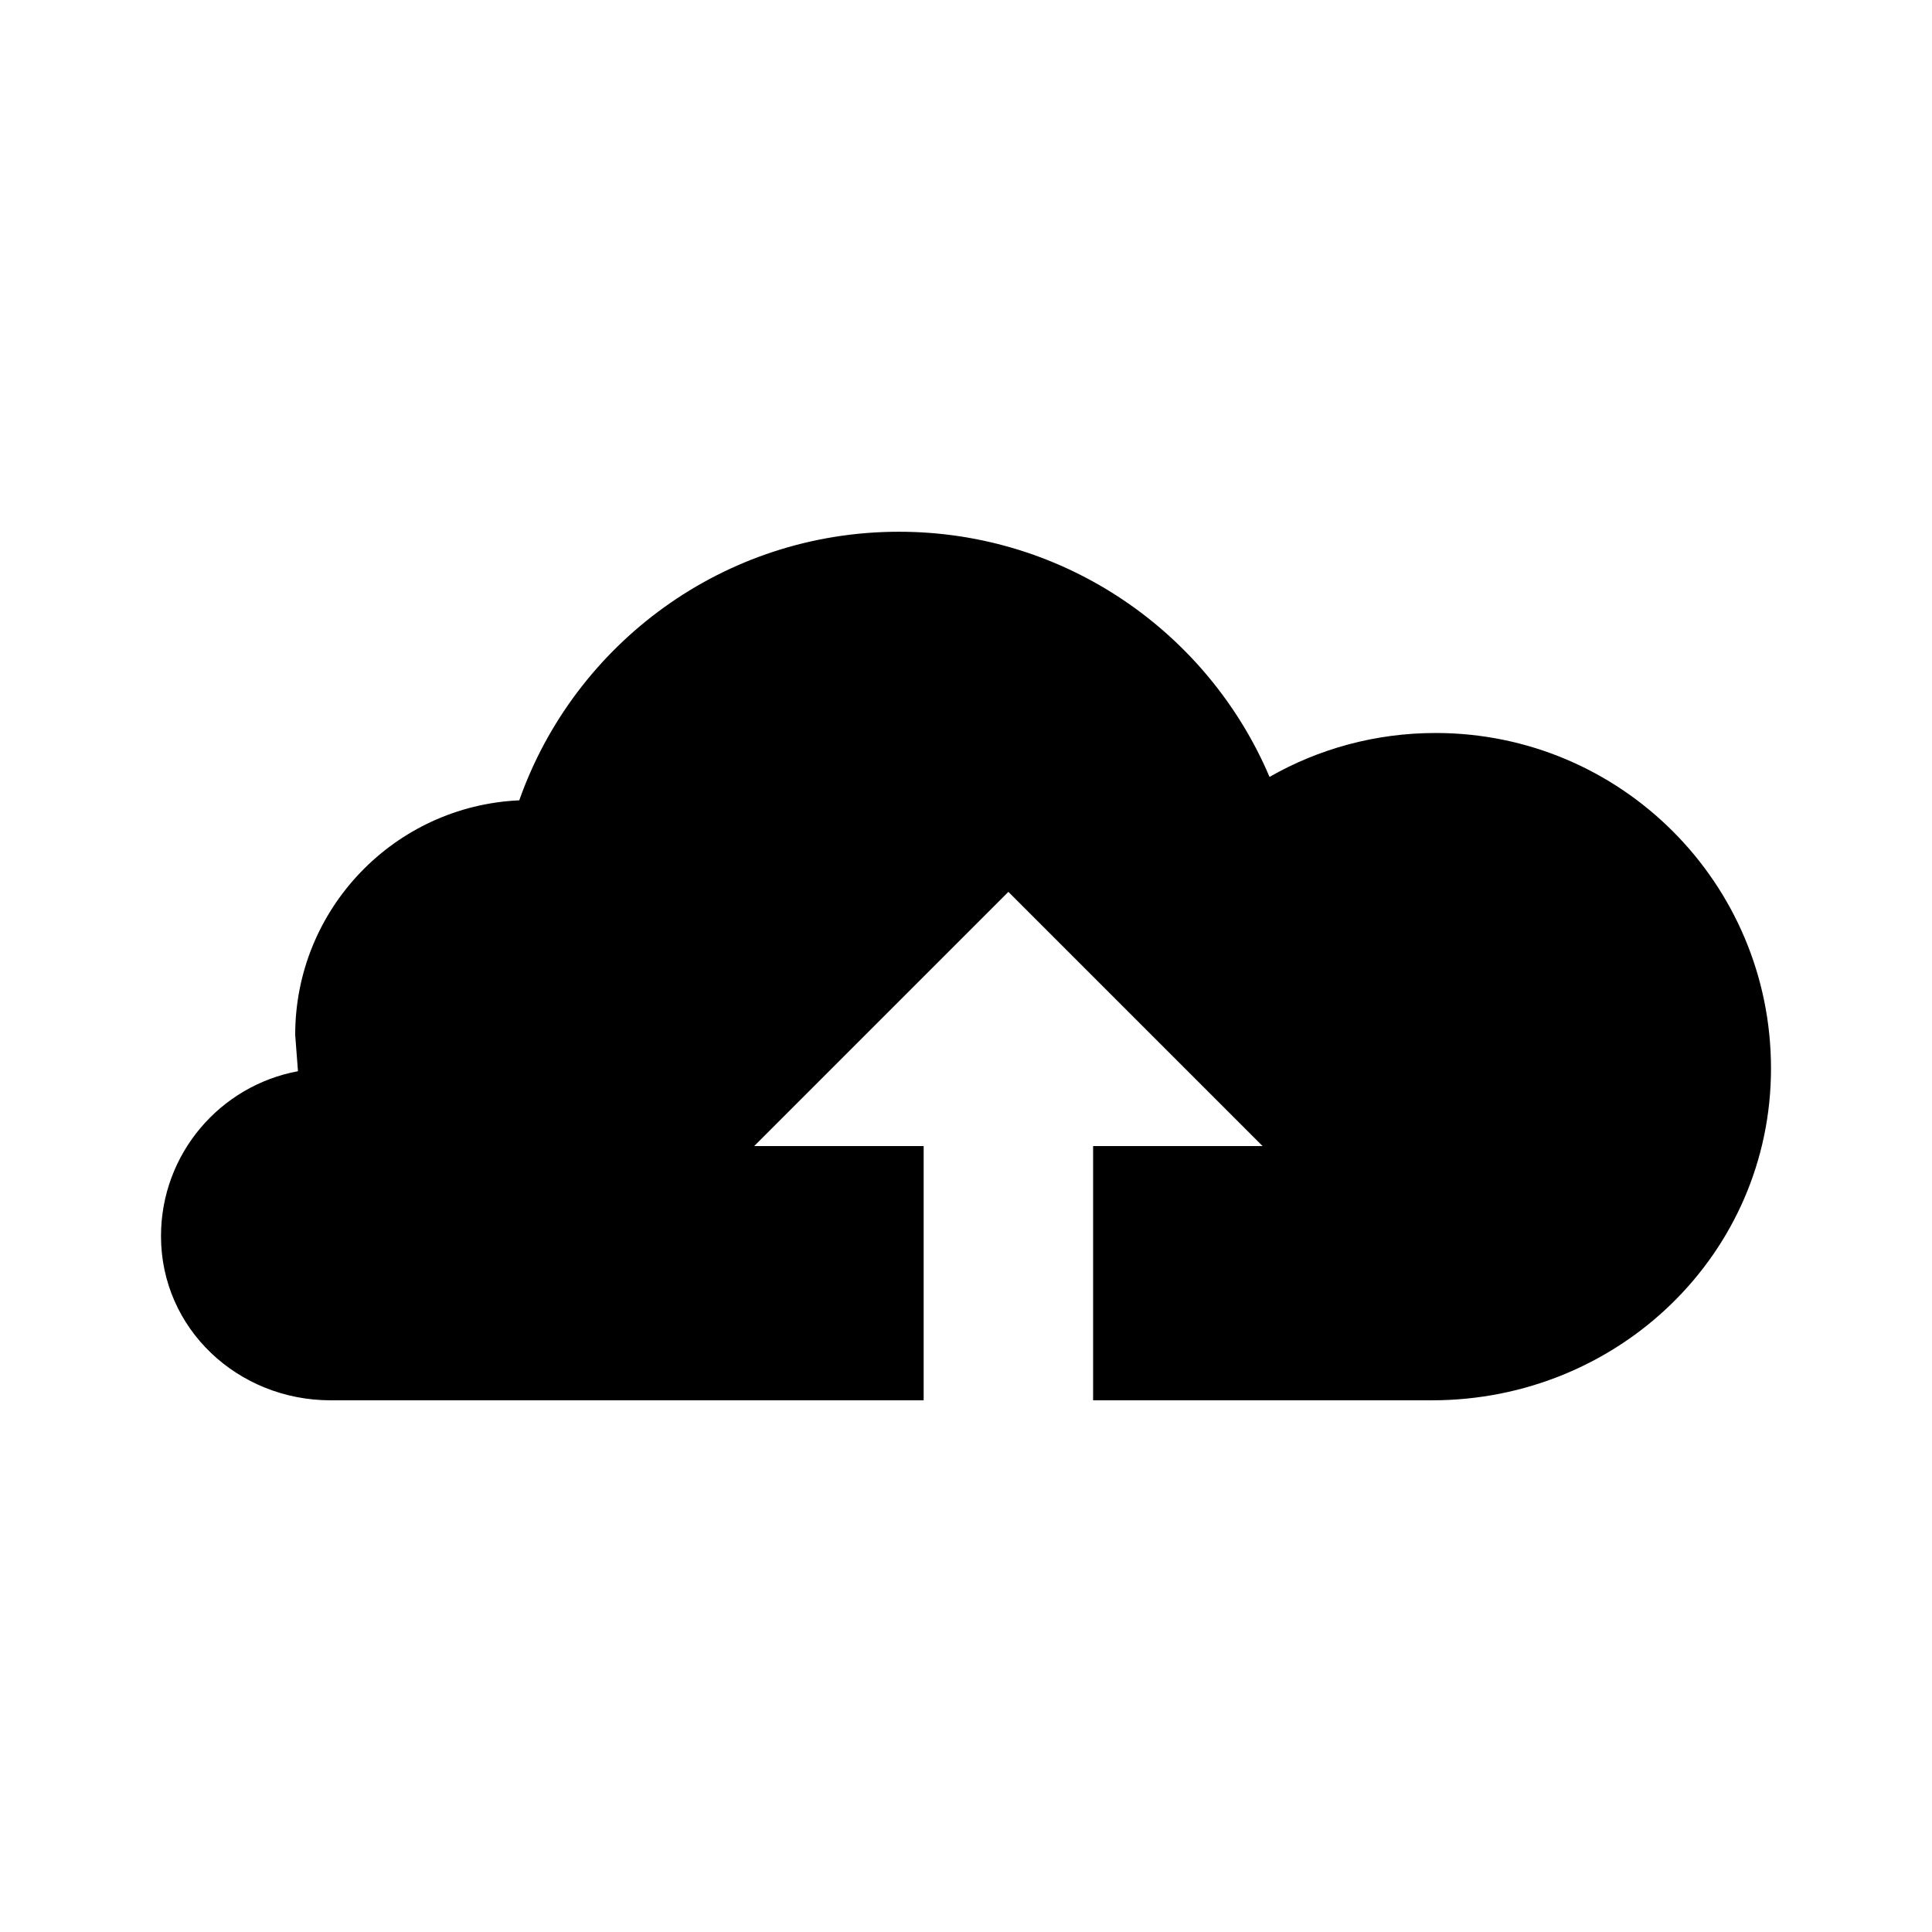
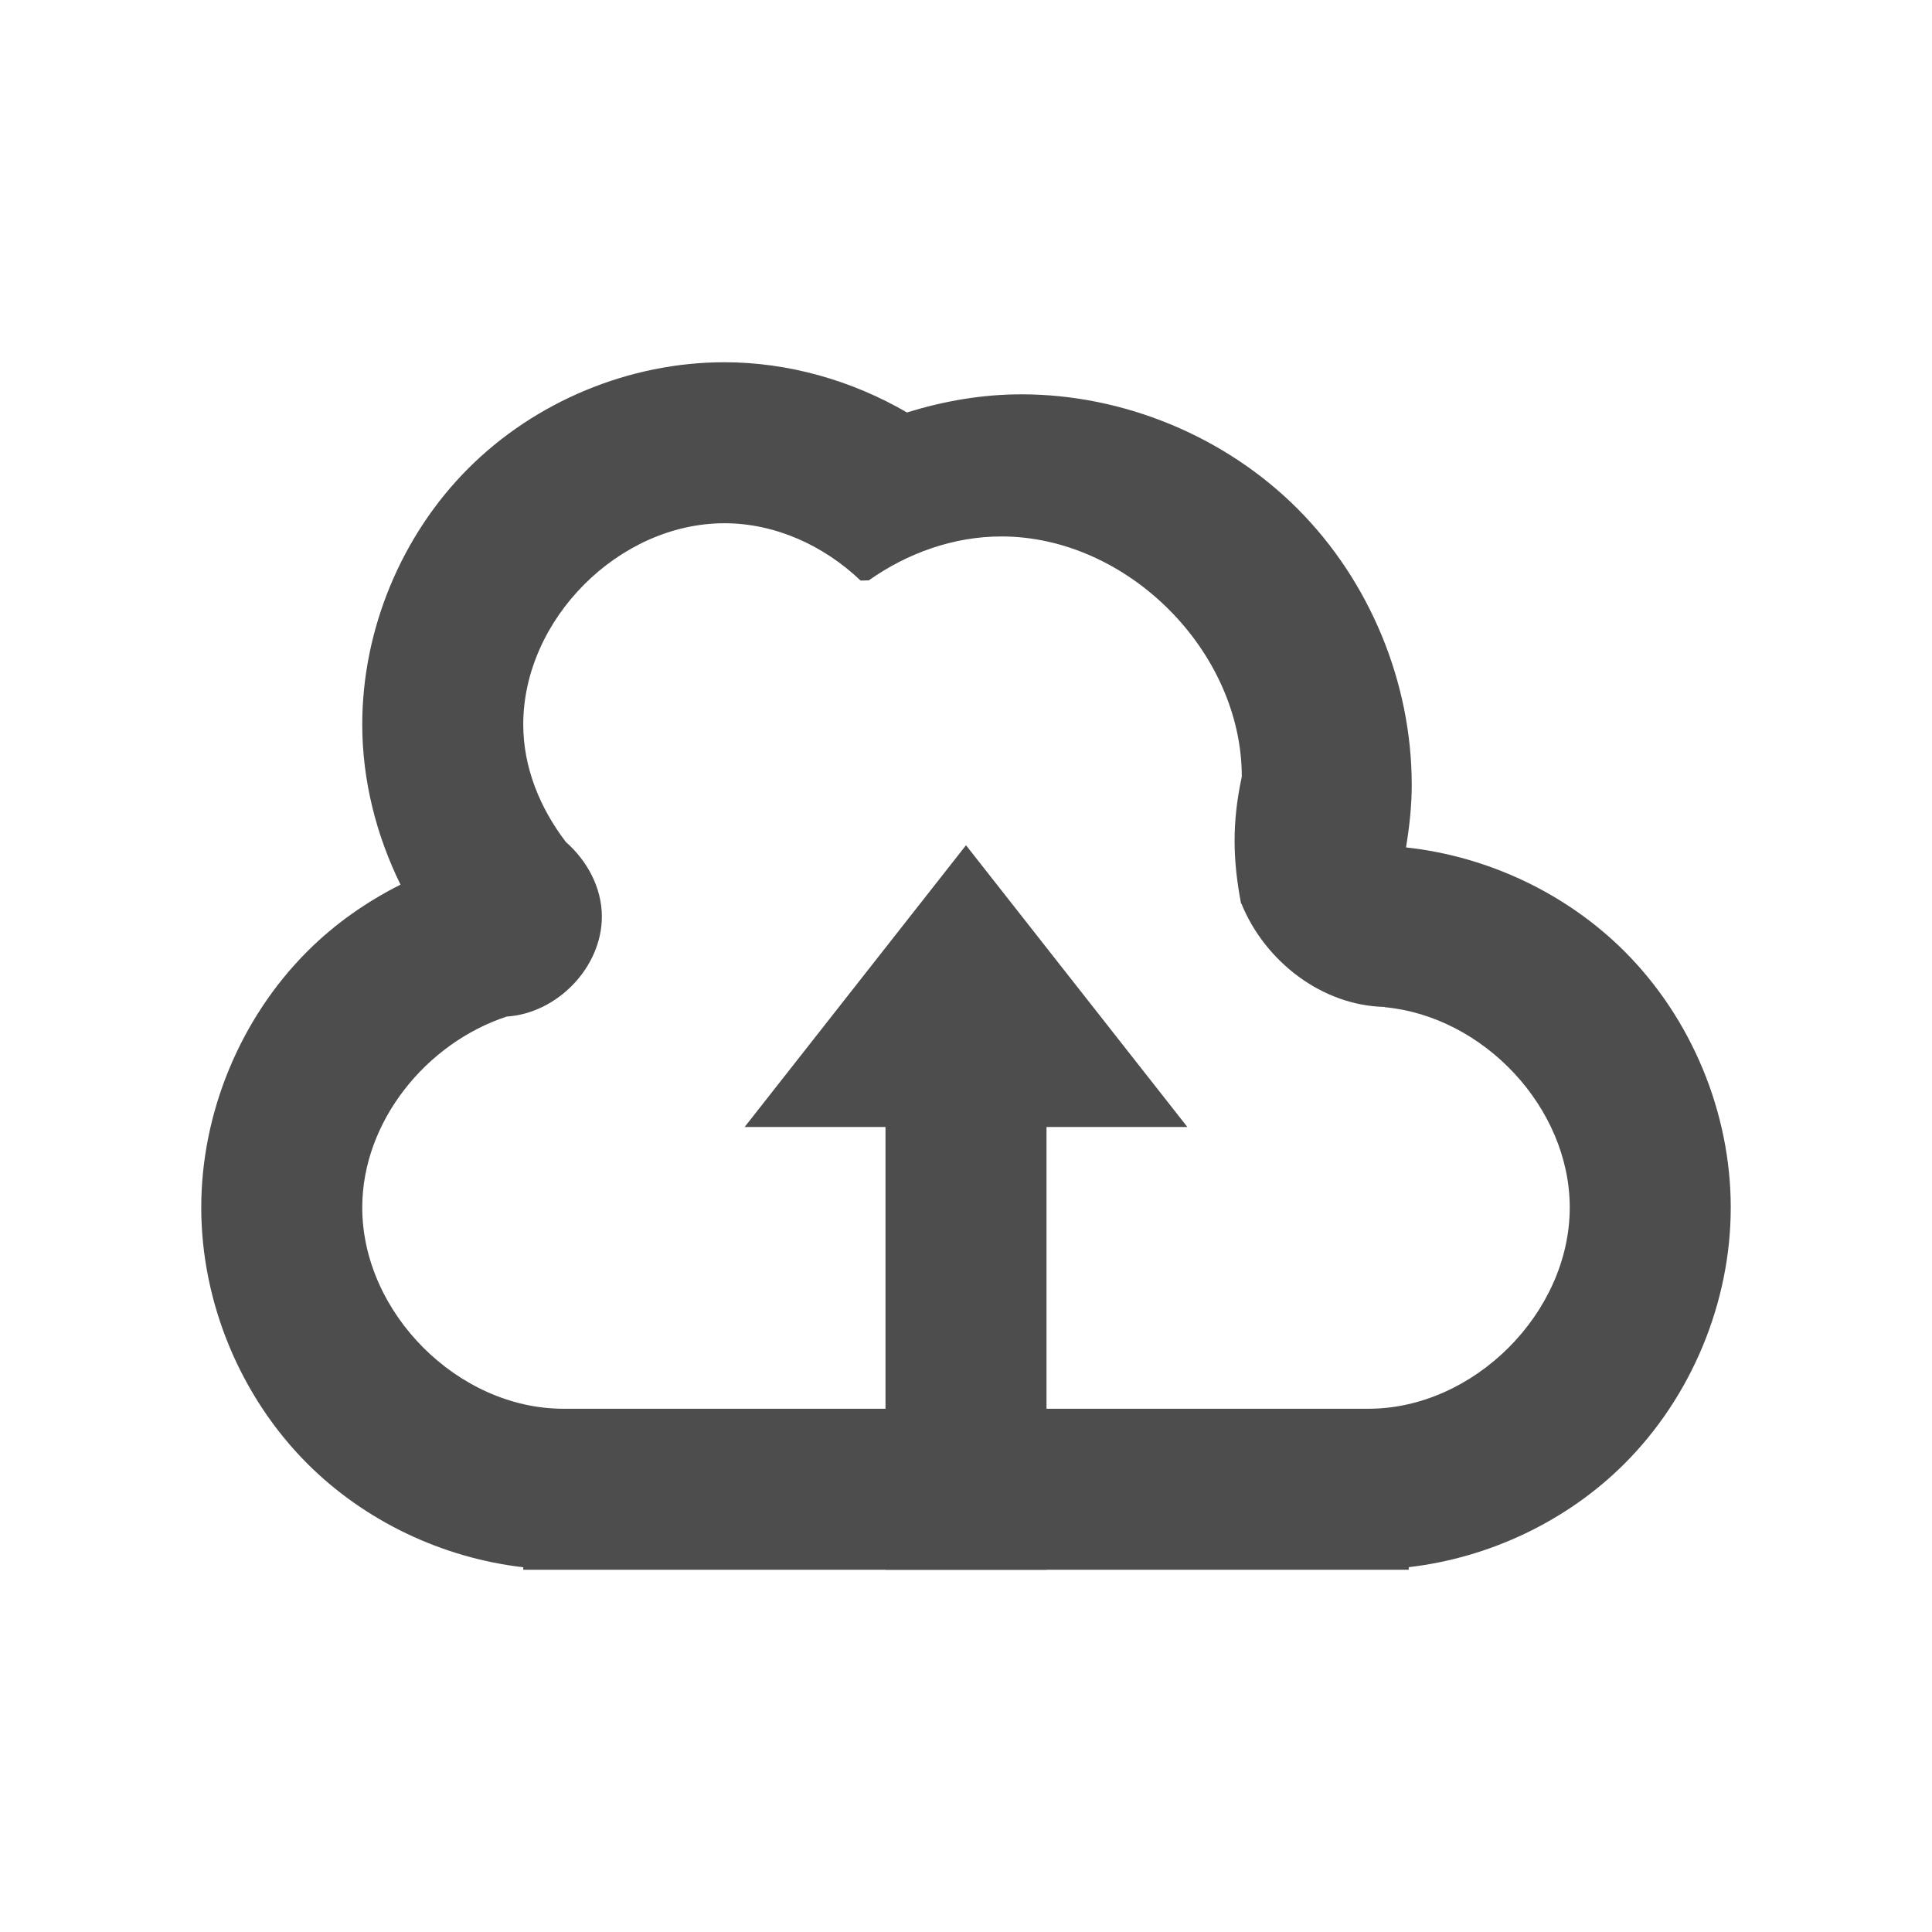
- <svg xmlns="http://www.w3.org/2000/svg" id="svg2467" height="48" width="48" version="1.0">
-   <defs id="defs8" />
-   <path id="path3996" d="m 35.667,18.211 c 4.602,0 8.333,3.731 8.333,8.333 0,4.602 -3.785,8.246 -8.421,8.246 l -8.421,0 0,-6.316 4.211,0 -6.316,-6.316 -6.316,6.316 4.211,0 0,6.316 -14.737,1.05e-4 C 5.909,34.789 4,33.012 4,30.711 4,28.67 5.466,26.972 7.403,26.614 l -0.069,-0.903 c 0,-3.132 2.469,-5.688 5.567,-5.827 1.371,-3.887 5.077,-6.673 9.433,-6.673 4.136,0 7.685,2.511 9.207,6.091 C 32.757,18.607 34.166,18.211 35.667,18.211 Z" style="fill:#000000;fill-opacity:1;stroke-width:0.2;stroke-linejoin:round" />
+ <svg xmlns="http://www.w3.org/2000/svg" id="svg3215" height="48" width="48" version="1.0">
+   <defs id="defs8">
+     <linearGradient id="linearGradient3678-6">
+       <stop style="stop-color:#ffffff;stop-opacity:1;" offset="0" id="stop3680-8" />
+       <stop style="stop-color:#e6e6e6;stop-opacity:1;" offset="1" id="stop3682-9" />
+     </linearGradient>
+   </defs>
+   <rect style="fill:none;fill-opacity:1;fill-rule:evenodd;stroke:none" id="rect4078" width="4" height="30" x="39" y="9" />
+   <rect style="fill:none;fill-opacity:1;fill-rule:evenodd;stroke:none" id="rect3262" width="30" height="30" x="9" y="9" />
+   <rect y="9" x="5" height="30" width="4" id="rect4076" style="fill:none;fill-opacity:1;fill-rule:evenodd;stroke:none" />
+   <path style="fill:#4d4d4d;fill-opacity:1;fill-rule:evenodd;stroke:none" d="M 17.996,9 C 15.64,9 13.3,9.971 11.635,11.637 9.97,13.303 9,15.644 9,18 9,19.377 9.343,20.743 9.951,21.979 9.098,22.407 8.31,22.961 7.635,23.637 5.97,25.303 5,27.644 5,30 5,32.356 5.97,34.697 7.635,36.363 9.064,37.794 10.992,38.706 13,38.938 L 13,39 l 0.996,0 20,0 L 35,39 l 0,-0.064 c 2.005,-0.233 3.932,-1.144 5.361,-2.572 C 42.028,34.697 43,32.356 43,30 c 0,-2.356 -0.972,-4.697 -2.639,-6.363 -1.443,-1.442 -3.394,-2.361 -5.42,-2.582 l -0.002,0 c -0.002,-0.002 -0.003,-0.006 -0.006,-0.008 0.085,-0.513 0.141,-1.031 0.141,-1.551 0,-2.539 -1.043,-5.062 -2.838,-6.857 -1.794,-1.796 -4.318,-2.842 -6.857,-2.842 -0.965,-5.72e-5 -1.923,0.163 -2.844,0.451 C 21.162,9.45 19.585,9 17.996,9 Z m 0.002,4 c 1.262,-7.5e-5 2.468,0.553 3.379,1.42 0.001,-7.88e-4 0.003,-0.001 0.004,-0.002 2.33e-4,0.002 -2.33e-4,0.004 0,0.006 0,0 0.17,-0.003 0.205,-0.006 0.964,-0.679 2.107,-1.09 3.293,-1.09 3.125,-1.85e-4 5.973,2.843 5.973,5.969 -0.251,1.166 -0.22,2.086 -0.018,3.154 0.003,-1.76e-4 0.005,-0.002 0.008,-0.002 0.581,1.432 2.001,2.537 3.561,2.568 -7.56e-4,0.002 -0.001,0.004 -0.002,0.006 C 36.855,25.251 39,27.517 39,30 c 0,2.617 -2.383,4.999 -5,5 l -7.477,0 -5.049,0 -7.477,0 C 11.38,35 9,32.618 9,30 c 0,-2.133 1.588,-4.086 3.59,-4.744 1.253,-0.08 2.363,-1.222 2.363,-2.484 0,-0.713 -0.36,-1.382 -0.893,-1.852 C 13.415,20.078 13,19.066 13,18 c 0,-2.618 2.38,-5 4.998,-5 z" id="path4074" />
+   <path d="m 39,11 a 2.001,2 0 1 1 0,0 2.001,2 0 1 1 0,0 z" id="path4114" style="fill:none;fill-opacity:1;fill-rule:evenodd;stroke:none" />
+   <path style="fill:none;fill-opacity:1;fill-rule:evenodd;stroke:none" id="path4108" d="m 39,37 a 2.001,2 0 1 1 0,0 2.001,2 0 1 1 0,0 z" />
+   <path d="m 13,37 a 2.001,2 0 1 1 0,0 2.001,2 0 1 1 0,0 z" id="path4110" style="fill:none;fill-opacity:1;fill-rule:evenodd;stroke:none" />
+   <path style="fill:none;fill-opacity:1;fill-rule:evenodd;stroke:none" id="path4168" d="m 26,37 a 2.001,2 0 1 1 0,0 2.001,2 0 1 1 0,0 z" />
+   <path style="fill:none;fill-opacity:1;fill-rule:evenodd;stroke:none" id="path4172" d="m 9,30 a 2.001,2 0 1 1 0,0 2.001,2 0 1 1 0,0 z" />
+   <path d="m 43,30 a 2.001,2 0 1 1 0,0 2.001,2 0 1 1 0,0 z" id="path4176" style="fill:none;fill-opacity:1;fill-rule:evenodd;stroke:none" />
+   <path d="m 14,30 a 2.502,2.5 0 1 1 0,0 2.502,2.5 0 1 1 0,0 z" id="path4182" style="fill:none;fill-opacity:1;fill-rule:evenodd;stroke:none" />
+   <path d="m 39,30 a 2.502,2.5 0 1 1 0,0 2.502,2.5 0 1 1 0,0 z" id="path4186" style="fill:none;fill-opacity:1;fill-rule:evenodd;stroke:none" />
+   <path d="m 20,11 a 2.001,2 0 1 1 0,0 2.001,2 0 1 1 0,0 z" id="path4188" style="fill:none;fill-opacity:1;fill-rule:evenodd;stroke:none" />
+   <path style="fill:none;fill-opacity:1;fill-rule:evenodd;stroke:none" id="path4190" d="m 29.851,20.703 a 2.001,2 0 1 1 0,0 2.001,2 0 1 1 0,0 z" />
+   <path style="fill:none;fill-opacity:1;fill-rule:evenodd;stroke:none" id="path4303" d="m 32.188,13.451 a 2.001,2 0 1 1 0,0 2.001,2 0 1 1 0,0 z" />
+   <path style="fill:#4d4d4d;fill-opacity:1;stroke:none" d="M 24 21 L 18.5 28 L 22 28 L 22 39 L 26 39 L 26 28 L 29.5 28 L 24 21 z " id="rect3284" />
</svg>
